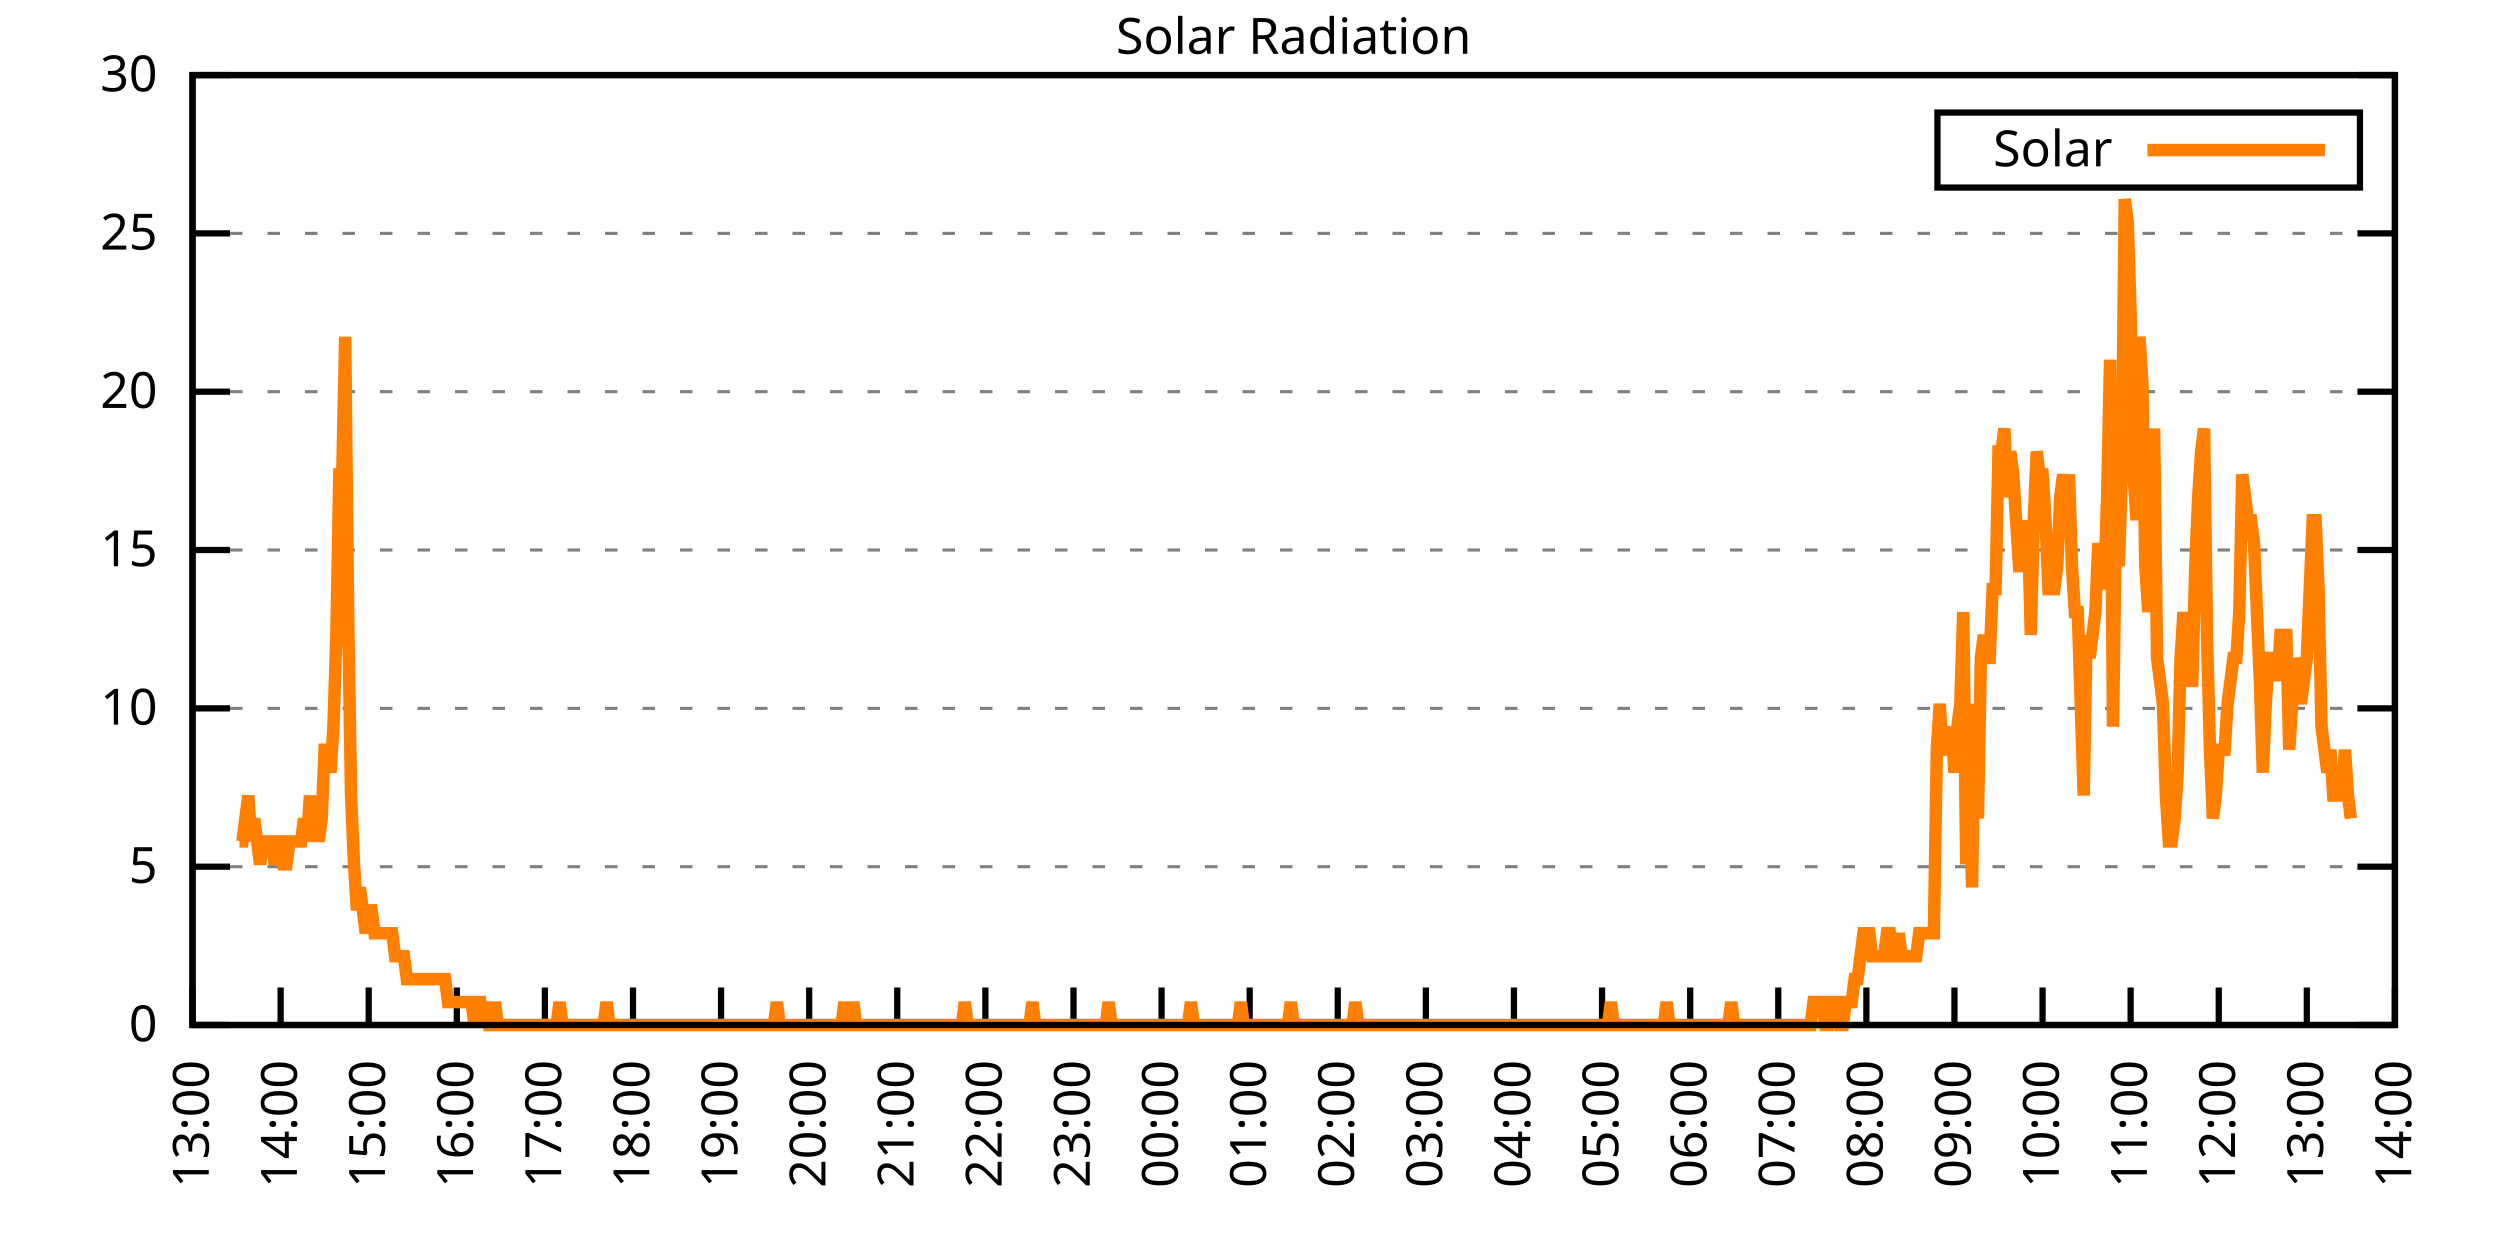
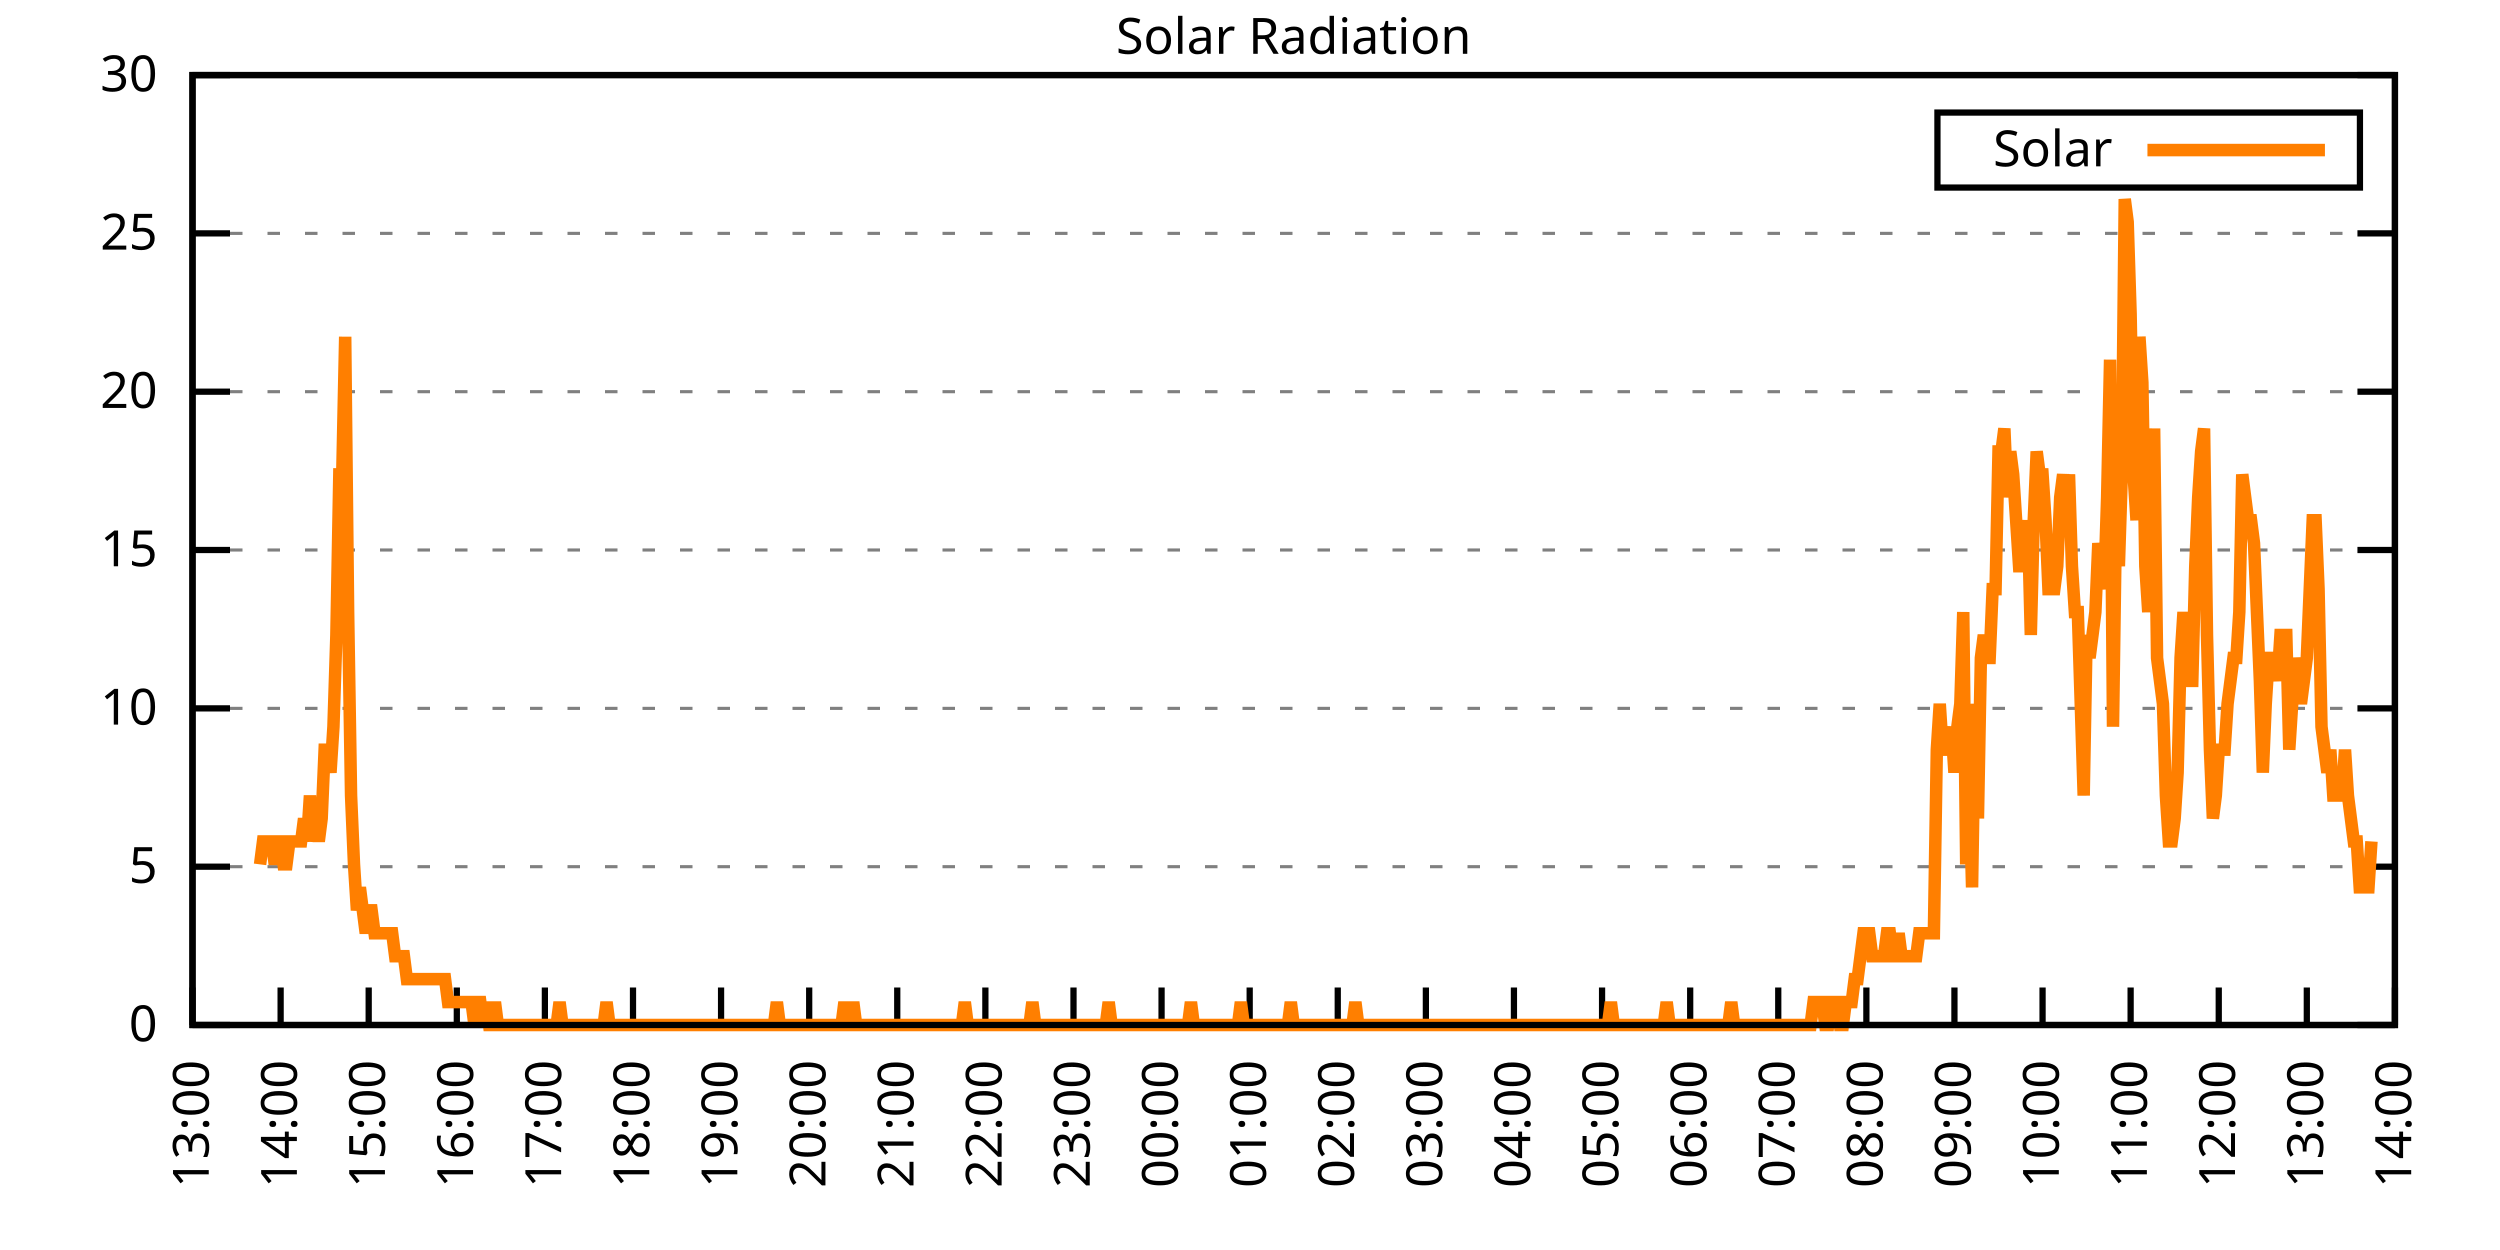
<svg xmlns="http://www.w3.org/2000/svg" xmlns:xlink="http://www.w3.org/1999/xlink" width="400" height="200" viewBox="0 0 400 200">
  <g id="gnuplot_canvas">
    <rect x="0" y="0" width="400" height="200" fill="none" />
    <defs>
      <circle id="gpDot" r="0.5" stroke-width="0.5" stroke="currentColor" />
      <path id="gpPt0" stroke-width="0.333" stroke="currentColor" d="M-1,0 h2 M0,-1 v2" />
      <path id="gpPt1" stroke-width="0.333" stroke="currentColor" d="M-1,-1 L1,1 M1,-1 L-1,1" />
      <path id="gpPt2" stroke-width="0.333" stroke="currentColor" d="M-1,0 L1,0 M0,-1 L0,1 M-1,-1 L1,1 M-1,1 L1,-1" />
      <rect id="gpPt3" stroke-width="0.333" stroke="currentColor" x="-1" y="-1" width="2" height="2" />
      <rect id="gpPt4" stroke-width="0.333" stroke="currentColor" fill="currentColor" x="-1" y="-1" width="2" height="2" />
      <circle id="gpPt5" stroke-width="0.333" stroke="currentColor" cx="0" cy="0" r="1" />
      <use xlink:href="#gpPt5" id="gpPt6" fill="currentColor" stroke="none" />
      <path id="gpPt7" stroke-width="0.333" stroke="currentColor" d="M0,-1.33 L-1.33,0.67 L1.33,0.67 z" />
      <use xlink:href="#gpPt7" id="gpPt8" fill="currentColor" stroke="none" />
      <use xlink:href="#gpPt7" id="gpPt9" stroke="currentColor" transform="rotate(180)" />
      <use xlink:href="#gpPt9" id="gpPt10" fill="currentColor" stroke="none" />
      <use xlink:href="#gpPt3" id="gpPt11" stroke="currentColor" transform="rotate(45)" />
      <use xlink:href="#gpPt11" id="gpPt12" fill="currentColor" stroke="none" />
      <path id="gpPt13" stroke-width="0.333" stroke="currentColor" d="M0,1.330 L1.265,0.411 L0.782,-1.067 L-0.782,-1.076 L-1.265,0.411 z" />
      <use xlink:href="#gpPt13" id="gpPt14" fill="currentColor" stroke="none" />
      <filter id="textbox" filterUnits="objectBoundingBox" x="0" y="0" height="1" width="1">
        <feFlood flood-color="white" flood-opacity="1" result="bgnd" />
        <feComposite in="SourceGraphic" in2="bgnd" operator="atop" />
      </filter>
      <filter id="greybox" filterUnits="objectBoundingBox" x="0" y="0" height="1" width="1">
        <feFlood flood-color="lightgrey" flood-opacity="1" result="grey" />
        <feComposite in="SourceGraphic" in2="grey" operator="atop" />
      </filter>
    </defs>
    <g fill="none" color="white" stroke="currentColor" stroke-width="1.00" stroke-linecap="butt" stroke-linejoin="miter">
</g>
    <g fill="none" color="black" stroke="currentColor" stroke-width="1.00" stroke-linecap="butt" stroke-linejoin="miter">
      <g stroke="none" shape-rendering="crispEdges">
        <polygon fill="rgb(255, 255, 255)" points="30.80,164.00 383.18,164.00 383.18,12.02 30.80,12.02 " />
      </g>
    </g>
    <g fill="none" color="black" stroke="currentColor" stroke-width="1.00" stroke-linecap="butt" stroke-linejoin="miter">
</g>
    <g fill="none" color="black" stroke="black" stroke-width="0.50" stroke-linecap="butt" stroke-linejoin="miter">
</g>
    <g fill="none" color="gray" stroke="currentColor" stroke-width="0.50" stroke-linecap="butt" stroke-linejoin="miter">
      <path stroke="gray" stroke-dasharray="2,4" class="gridline" d="M30.80,164.00 L383.19,164.00  " />
    </g>
    <g fill="none" color="gray" stroke="gray" stroke-width="1.00" stroke-linecap="butt" stroke-linejoin="miter">
</g>
    <g fill="none" color="black" stroke="currentColor" stroke-width="1.00" stroke-linecap="butt" stroke-linejoin="miter">
      <path stroke="black" d="M30.80,164.00 L36.80,164.00 M383.19,164.00 L377.19,164.00  " />
      <g transform="translate(25.20,166.60)" stroke="none" fill="black" font-family="Sans" font-size="8.00" text-anchor="end">
        <text>
          <tspan font-family="Sans"> 0</tspan>
        </text>
      </g>
    </g>
    <g fill="none" color="black" stroke="currentColor" stroke-width="1.00" stroke-linecap="butt" stroke-linejoin="miter">
</g>
    <g fill="none" color="black" stroke="black" stroke-width="0.50" stroke-linecap="butt" stroke-linejoin="miter">
</g>
    <g fill="none" color="gray" stroke="currentColor" stroke-width="0.50" stroke-linecap="butt" stroke-linejoin="miter">
      <path stroke="gray" stroke-dasharray="2,4" class="gridline" d="M30.80,138.67 L383.19,138.67  " />
    </g>
    <g fill="none" color="gray" stroke="gray" stroke-width="1.00" stroke-linecap="butt" stroke-linejoin="miter">
</g>
    <g fill="none" color="black" stroke="currentColor" stroke-width="1.00" stroke-linecap="butt" stroke-linejoin="miter">
      <path stroke="black" d="M30.80,138.67 L36.80,138.67 M383.19,138.67 L377.19,138.67  " />
      <g transform="translate(25.20,141.27)" stroke="none" fill="black" font-family="Sans" font-size="8.00" text-anchor="end">
        <text>
          <tspan font-family="Sans"> 5</tspan>
        </text>
      </g>
    </g>
    <g fill="none" color="black" stroke="currentColor" stroke-width="1.00" stroke-linecap="butt" stroke-linejoin="miter">
</g>
    <g fill="none" color="black" stroke="black" stroke-width="0.50" stroke-linecap="butt" stroke-linejoin="miter">
</g>
    <g fill="none" color="gray" stroke="currentColor" stroke-width="0.50" stroke-linecap="butt" stroke-linejoin="miter">
      <path stroke="gray" stroke-dasharray="2,4" class="gridline" d="M30.80,113.34 L383.19,113.34  " />
    </g>
    <g fill="none" color="gray" stroke="gray" stroke-width="1.00" stroke-linecap="butt" stroke-linejoin="miter">
</g>
    <g fill="none" color="black" stroke="currentColor" stroke-width="1.00" stroke-linecap="butt" stroke-linejoin="miter">
      <path stroke="black" d="M30.80,113.34 L36.80,113.34 M383.19,113.34 L377.19,113.34  " />
      <g transform="translate(25.20,115.94)" stroke="none" fill="black" font-family="Sans" font-size="8.00" text-anchor="end">
        <text>
          <tspan font-family="Sans"> 10</tspan>
        </text>
      </g>
    </g>
    <g fill="none" color="black" stroke="currentColor" stroke-width="1.00" stroke-linecap="butt" stroke-linejoin="miter">
</g>
    <g fill="none" color="black" stroke="black" stroke-width="0.50" stroke-linecap="butt" stroke-linejoin="miter">
</g>
    <g fill="none" color="gray" stroke="currentColor" stroke-width="0.50" stroke-linecap="butt" stroke-linejoin="miter">
      <path stroke="gray" stroke-dasharray="2,4" class="gridline" d="M30.80,88.00 L383.19,88.00  " />
    </g>
    <g fill="none" color="gray" stroke="gray" stroke-width="1.00" stroke-linecap="butt" stroke-linejoin="miter">
</g>
    <g fill="none" color="black" stroke="currentColor" stroke-width="1.00" stroke-linecap="butt" stroke-linejoin="miter">
      <path stroke="black" d="M30.80,88.00 L36.80,88.00 M383.19,88.00 L377.19,88.00  " />
      <g transform="translate(25.20,90.60)" stroke="none" fill="black" font-family="Sans" font-size="8.00" text-anchor="end">
        <text>
          <tspan font-family="Sans"> 15</tspan>
        </text>
      </g>
    </g>
    <g fill="none" color="black" stroke="currentColor" stroke-width="1.00" stroke-linecap="butt" stroke-linejoin="miter">
</g>
    <g fill="none" color="black" stroke="black" stroke-width="0.50" stroke-linecap="butt" stroke-linejoin="miter">
</g>
    <g fill="none" color="gray" stroke="currentColor" stroke-width="0.50" stroke-linecap="butt" stroke-linejoin="miter">
      <path stroke="gray" stroke-dasharray="2,4" class="gridline" d="M30.80,62.67 L383.19,62.67  " />
    </g>
    <g fill="none" color="gray" stroke="gray" stroke-width="1.00" stroke-linecap="butt" stroke-linejoin="miter">
</g>
    <g fill="none" color="black" stroke="currentColor" stroke-width="1.00" stroke-linecap="butt" stroke-linejoin="miter">
      <path stroke="black" d="M30.80,62.67 L36.80,62.67 M383.19,62.67 L377.19,62.67  " />
      <g transform="translate(25.20,65.27)" stroke="none" fill="black" font-family="Sans" font-size="8.00" text-anchor="end">
        <text>
          <tspan font-family="Sans"> 20</tspan>
        </text>
      </g>
    </g>
    <g fill="none" color="black" stroke="currentColor" stroke-width="1.00" stroke-linecap="butt" stroke-linejoin="miter">
</g>
    <g fill="none" color="black" stroke="black" stroke-width="0.50" stroke-linecap="butt" stroke-linejoin="miter">
</g>
    <g fill="none" color="gray" stroke="currentColor" stroke-width="0.50" stroke-linecap="butt" stroke-linejoin="miter">
      <path stroke="gray" stroke-dasharray="2,4" class="gridline" d="M30.80,37.34 L383.19,37.34  " />
    </g>
    <g fill="none" color="gray" stroke="gray" stroke-width="1.00" stroke-linecap="butt" stroke-linejoin="miter">
</g>
    <g fill="none" color="black" stroke="currentColor" stroke-width="1.00" stroke-linecap="butt" stroke-linejoin="miter">
      <path stroke="black" d="M30.80,37.34 L36.80,37.34 M383.19,37.34 L377.19,37.34  " />
      <g transform="translate(25.20,39.94)" stroke="none" fill="black" font-family="Sans" font-size="8.00" text-anchor="end">
        <text>
          <tspan font-family="Sans"> 25</tspan>
        </text>
      </g>
    </g>
    <g fill="none" color="black" stroke="currentColor" stroke-width="1.00" stroke-linecap="butt" stroke-linejoin="miter">
</g>
    <g fill="none" color="black" stroke="black" stroke-width="0.50" stroke-linecap="butt" stroke-linejoin="miter">
</g>
    <g fill="none" color="gray" stroke="currentColor" stroke-width="0.50" stroke-linecap="butt" stroke-linejoin="miter">
      <path stroke="gray" stroke-dasharray="2,4" class="gridline" d="M30.80,12.01 L383.19,12.01  " />
    </g>
    <g fill="none" color="gray" stroke="gray" stroke-width="1.00" stroke-linecap="butt" stroke-linejoin="miter">
</g>
    <g fill="none" color="black" stroke="currentColor" stroke-width="1.00" stroke-linecap="butt" stroke-linejoin="miter">
      <path stroke="black" d="M30.80,12.01 L36.80,12.01 M383.19,12.01 L377.19,12.01  " />
      <g transform="translate(25.20,14.61)" stroke="none" fill="black" font-family="Sans" font-size="8.00" text-anchor="end">
        <text>
          <tspan font-family="Sans"> 30</tspan>
        </text>
      </g>
    </g>
    <g fill="none" color="black" stroke="currentColor" stroke-width="1.00" stroke-linecap="butt" stroke-linejoin="miter">
      <path stroke="black" d="M30.80,164.00 L30.80,158.00  " />
      <g transform="translate(33.40,169.60) rotate(270.00)" stroke="none" fill="black" font-family="Sans" font-size="8.00" text-anchor="end">
        <text>
          <tspan font-family="Sans">13:00</tspan>
        </text>
      </g>
    </g>
    <g fill="none" color="black" stroke="currentColor" stroke-width="1.00" stroke-linecap="butt" stroke-linejoin="miter">
      <path stroke="black" d="M44.90,164.00 L44.90,158.00  " />
      <g transform="translate(47.50,169.60) rotate(270.00)" stroke="none" fill="black" font-family="Sans" font-size="8.00" text-anchor="end">
        <text>
          <tspan font-family="Sans">14:00</tspan>
        </text>
      </g>
    </g>
    <g fill="none" color="black" stroke="currentColor" stroke-width="1.00" stroke-linecap="butt" stroke-linejoin="miter">
      <path stroke="black" d="M58.99,164.00 L58.99,158.00  " />
      <g transform="translate(61.59,169.60) rotate(270.00)" stroke="none" fill="black" font-family="Sans" font-size="8.00" text-anchor="end">
        <text>
          <tspan font-family="Sans">15:00</tspan>
        </text>
      </g>
    </g>
    <g fill="none" color="black" stroke="currentColor" stroke-width="1.00" stroke-linecap="butt" stroke-linejoin="miter">
      <path stroke="black" d="M73.09,164.00 L73.09,158.00  " />
      <g transform="translate(75.69,169.60) rotate(270.00)" stroke="none" fill="black" font-family="Sans" font-size="8.00" text-anchor="end">
        <text>
          <tspan font-family="Sans">16:00</tspan>
        </text>
      </g>
    </g>
    <g fill="none" color="black" stroke="currentColor" stroke-width="1.00" stroke-linecap="butt" stroke-linejoin="miter">
      <path stroke="black" d="M87.18,164.00 L87.18,158.00  " />
      <g transform="translate(89.78,169.60) rotate(270.00)" stroke="none" fill="black" font-family="Sans" font-size="8.00" text-anchor="end">
        <text>
          <tspan font-family="Sans">17:00</tspan>
        </text>
      </g>
    </g>
    <g fill="none" color="black" stroke="currentColor" stroke-width="1.00" stroke-linecap="butt" stroke-linejoin="miter">
      <path stroke="black" d="M101.28,164.00 L101.28,158.00  " />
      <g transform="translate(103.88,169.60) rotate(270.00)" stroke="none" fill="black" font-family="Sans" font-size="8.00" text-anchor="end">
        <text>
          <tspan font-family="Sans">18:00</tspan>
        </text>
      </g>
    </g>
    <g fill="none" color="black" stroke="currentColor" stroke-width="1.00" stroke-linecap="butt" stroke-linejoin="miter">
      <path stroke="black" d="M115.37,164.00 L115.37,158.00  " />
      <g transform="translate(117.97,169.60) rotate(270.00)" stroke="none" fill="black" font-family="Sans" font-size="8.00" text-anchor="end">
        <text>
          <tspan font-family="Sans">19:00</tspan>
        </text>
      </g>
    </g>
    <g fill="none" color="black" stroke="currentColor" stroke-width="1.00" stroke-linecap="butt" stroke-linejoin="miter">
      <path stroke="black" d="M129.47,164.00 L129.47,158.00  " />
      <g transform="translate(132.07,169.60) rotate(270.00)" stroke="none" fill="black" font-family="Sans" font-size="8.00" text-anchor="end">
        <text>
          <tspan font-family="Sans">20:00</tspan>
        </text>
      </g>
    </g>
    <g fill="none" color="black" stroke="currentColor" stroke-width="1.00" stroke-linecap="butt" stroke-linejoin="miter">
      <path stroke="black" d="M143.56,164.00 L143.56,158.00  " />
      <g transform="translate(146.16,169.60) rotate(270.00)" stroke="none" fill="black" font-family="Sans" font-size="8.00" text-anchor="end">
        <text>
          <tspan font-family="Sans">21:00</tspan>
        </text>
      </g>
    </g>
    <g fill="none" color="black" stroke="currentColor" stroke-width="1.00" stroke-linecap="butt" stroke-linejoin="miter">
      <path stroke="black" d="M157.66,164.00 L157.66,158.00  " />
      <g transform="translate(160.26,169.60) rotate(270.00)" stroke="none" fill="black" font-family="Sans" font-size="8.00" text-anchor="end">
        <text>
          <tspan font-family="Sans">22:00</tspan>
        </text>
      </g>
    </g>
    <g fill="none" color="black" stroke="currentColor" stroke-width="1.00" stroke-linecap="butt" stroke-linejoin="miter">
      <path stroke="black" d="M171.76,164.00 L171.76,158.00  " />
      <g transform="translate(174.36,169.60) rotate(270.00)" stroke="none" fill="black" font-family="Sans" font-size="8.00" text-anchor="end">
        <text>
          <tspan font-family="Sans">23:00</tspan>
        </text>
      </g>
    </g>
    <g fill="none" color="black" stroke="currentColor" stroke-width="1.00" stroke-linecap="butt" stroke-linejoin="miter">
      <path stroke="black" d="M185.85,164.00 L185.85,158.00  " />
      <g transform="translate(188.45,169.60) rotate(270.00)" stroke="none" fill="black" font-family="Sans" font-size="8.00" text-anchor="end">
        <text>
          <tspan font-family="Sans">00:00</tspan>
        </text>
      </g>
    </g>
    <g fill="none" color="black" stroke="currentColor" stroke-width="1.00" stroke-linecap="butt" stroke-linejoin="miter">
      <path stroke="black" d="M199.95,164.00 L199.95,158.00  " />
      <g transform="translate(202.55,169.60) rotate(270.00)" stroke="none" fill="black" font-family="Sans" font-size="8.00" text-anchor="end">
        <text>
          <tspan font-family="Sans">01:00</tspan>
        </text>
      </g>
    </g>
    <g fill="none" color="black" stroke="currentColor" stroke-width="1.00" stroke-linecap="butt" stroke-linejoin="miter">
      <path stroke="black" d="M214.04,164.00 L214.04,158.00  " />
      <g transform="translate(216.64,169.60) rotate(270.00)" stroke="none" fill="black" font-family="Sans" font-size="8.00" text-anchor="end">
        <text>
          <tspan font-family="Sans">02:00</tspan>
        </text>
      </g>
    </g>
    <g fill="none" color="black" stroke="currentColor" stroke-width="1.00" stroke-linecap="butt" stroke-linejoin="miter">
      <path stroke="black" d="M228.14,164.00 L228.14,158.00  " />
      <g transform="translate(230.74,169.60) rotate(270.00)" stroke="none" fill="black" font-family="Sans" font-size="8.00" text-anchor="end">
        <text>
          <tspan font-family="Sans">03:00</tspan>
        </text>
      </g>
    </g>
    <g fill="none" color="black" stroke="currentColor" stroke-width="1.00" stroke-linecap="butt" stroke-linejoin="miter">
      <path stroke="black" d="M242.23,164.00 L242.23,158.00  " />
      <g transform="translate(244.83,169.60) rotate(270.00)" stroke="none" fill="black" font-family="Sans" font-size="8.00" text-anchor="end">
        <text>
          <tspan font-family="Sans">04:00</tspan>
        </text>
      </g>
    </g>
    <g fill="none" color="black" stroke="currentColor" stroke-width="1.00" stroke-linecap="butt" stroke-linejoin="miter">
      <path stroke="black" d="M256.33,164.00 L256.33,158.00  " />
      <g transform="translate(258.93,169.60) rotate(270.00)" stroke="none" fill="black" font-family="Sans" font-size="8.00" text-anchor="end">
        <text>
          <tspan font-family="Sans">05:00</tspan>
        </text>
      </g>
    </g>
    <g fill="none" color="black" stroke="currentColor" stroke-width="1.00" stroke-linecap="butt" stroke-linejoin="miter">
      <path stroke="black" d="M270.43,164.00 L270.43,158.00  " />
      <g transform="translate(273.03,169.60) rotate(270.00)" stroke="none" fill="black" font-family="Sans" font-size="8.00" text-anchor="end">
        <text>
          <tspan font-family="Sans">06:00</tspan>
        </text>
      </g>
    </g>
    <g fill="none" color="black" stroke="currentColor" stroke-width="1.00" stroke-linecap="butt" stroke-linejoin="miter">
      <path stroke="black" d="M284.52,164.00 L284.52,158.00  " />
      <g transform="translate(287.12,169.60) rotate(270.00)" stroke="none" fill="black" font-family="Sans" font-size="8.00" text-anchor="end">
        <text>
          <tspan font-family="Sans">07:00</tspan>
        </text>
      </g>
    </g>
    <g fill="none" color="black" stroke="currentColor" stroke-width="1.00" stroke-linecap="butt" stroke-linejoin="miter">
      <path stroke="black" d="M298.62,164.00 L298.62,158.00  " />
      <g transform="translate(301.22,169.60) rotate(270.00)" stroke="none" fill="black" font-family="Sans" font-size="8.00" text-anchor="end">
        <text>
          <tspan font-family="Sans">08:00</tspan>
        </text>
      </g>
    </g>
    <g fill="none" color="black" stroke="currentColor" stroke-width="1.00" stroke-linecap="butt" stroke-linejoin="miter">
      <path stroke="black" d="M312.71,164.00 L312.71,158.00  " />
      <g transform="translate(315.31,169.60) rotate(270.00)" stroke="none" fill="black" font-family="Sans" font-size="8.00" text-anchor="end">
        <text>
          <tspan font-family="Sans">09:00</tspan>
        </text>
      </g>
    </g>
    <g fill="none" color="black" stroke="currentColor" stroke-width="1.00" stroke-linecap="butt" stroke-linejoin="miter">
      <path stroke="black" d="M326.81,164.00 L326.81,158.00  " />
      <g transform="translate(329.41,169.60) rotate(270.00)" stroke="none" fill="black" font-family="Sans" font-size="8.00" text-anchor="end">
        <text>
          <tspan font-family="Sans">10:00</tspan>
        </text>
      </g>
    </g>
    <g fill="none" color="black" stroke="currentColor" stroke-width="1.00" stroke-linecap="butt" stroke-linejoin="miter">
      <path stroke="black" d="M340.90,164.00 L340.90,158.00  " />
      <g transform="translate(343.50,169.60) rotate(270.00)" stroke="none" fill="black" font-family="Sans" font-size="8.00" text-anchor="end">
        <text>
          <tspan font-family="Sans">11:00</tspan>
        </text>
      </g>
    </g>
    <g fill="none" color="black" stroke="currentColor" stroke-width="1.00" stroke-linecap="butt" stroke-linejoin="miter">
      <path stroke="black" d="M355.00,164.00 L355.00,158.00  " />
      <g transform="translate(357.60,169.60) rotate(270.00)" stroke="none" fill="black" font-family="Sans" font-size="8.00" text-anchor="end">
        <text>
          <tspan font-family="Sans">12:00</tspan>
        </text>
      </g>
    </g>
    <g fill="none" color="black" stroke="currentColor" stroke-width="1.00" stroke-linecap="butt" stroke-linejoin="miter">
      <path stroke="black" d="M369.09,164.00 L369.09,158.00  " />
      <g transform="translate(371.69,169.60) rotate(270.00)" stroke="none" fill="black" font-family="Sans" font-size="8.00" text-anchor="end">
        <text>
          <tspan font-family="Sans">13:00</tspan>
        </text>
      </g>
    </g>
    <g fill="none" color="black" stroke="currentColor" stroke-width="1.00" stroke-linecap="butt" stroke-linejoin="miter">
      <path stroke="black" d="M383.19,164.00 L383.19,158.00  " />
      <g transform="translate(385.79,169.60) rotate(270.00)" stroke="none" fill="black" font-family="Sans" font-size="8.00" text-anchor="end">
        <text>
          <tspan font-family="Sans">14:00</tspan>
        </text>
      </g>
    </g>
    <g fill="none" color="black" stroke="currentColor" stroke-width="1.00" stroke-linecap="butt" stroke-linejoin="miter">
</g>
    <g fill="none" color="black" stroke="currentColor" stroke-width="1.00" stroke-linecap="butt" stroke-linejoin="miter">
      <path stroke="black" d="M30.80,12.01 L30.80,164.00 L383.19,164.00 L383.19,12.01 L30.80,12.01 Z  " />
    </g>
    <g fill="none" color="black" stroke="currentColor" stroke-width="1.00" stroke-linecap="butt" stroke-linejoin="miter">
</g>
    <g fill="none" color="black" stroke="currentColor" stroke-width="1.00" stroke-linecap="butt" stroke-linejoin="miter">
      <path stroke="black" d="M309.99,30.01 L309.99,18.01 L377.59,18.01 L377.59,30.01 L309.99,30.01 Z  " />
    </g>
    <g id="Solar_Radiation_plot_1">
      <g fill="none" color="white" stroke="black" stroke-width="2.00" stroke-linecap="butt" stroke-linejoin="miter">
</g>
      <g fill="none" color="black" stroke="currentColor" stroke-width="2.00" stroke-linecap="butt" stroke-linejoin="miter">
        <g transform="translate(337.99,26.61)" stroke="none" fill="black" font-family="Sans" font-size="8.00" text-anchor="end">
          <text>
            <tspan font-family="Sans">Solar</tspan>
          </text>
        </g>
      </g>
      <g fill="none" color="black" stroke="currentColor" stroke-width="2.00" stroke-linecap="butt" stroke-linejoin="miter">
-         <path stroke="rgb(255, 127,   0)" d="M343.59,24.01 L371.99,24.01 M38.32,134.63 L38.79,134.63 L39.26,130.96 L39.73,127.29 L40.20,134.63 L40.67,130.96   L41.14,134.63 L41.61,138.30 L42.08,134.63 L42.55,134.63 L43.02,134.63 L43.49,134.63 L43.96,138.30 L44.43,134.63   L44.90,134.63 L45.37,138.30 L45.84,138.30 L46.31,134.63 L46.78,134.63 L47.24,134.63 L47.71,134.63 L48.18,134.63   L48.65,130.96 L49.12,134.63 L49.59,127.29 L50.06,134.63 L50.53,130.96 L51.00,134.63 L51.47,130.96 L51.94,119.95   L52.41,119.95 L52.88,123.62 L53.35,116.28 L53.82,101.60 L54.29,75.90 L54.76,75.90 L55.23,53.88 L55.70,97.93   L56.17,127.29 L56.64,138.30 L57.11,145.65 L57.58,141.98 L58.05,145.65 L58.52,149.32 L58.99,145.65 L59.46,145.65   L59.93,149.32 L60.40,149.32 L60.87,149.32 L61.34,149.32 L61.81,149.32 L62.28,149.32 L62.75,149.32 L63.22,152.99   L63.69,152.99 L64.16,152.99 L64.63,152.99 L65.10,156.66 L65.57,156.66 L66.04,156.66 L66.51,156.66 L66.98,156.66   L67.45,156.66 L67.92,156.66 L68.39,156.66 L68.86,156.66 L69.33,156.66 L69.80,156.66 L70.27,156.66 L70.74,156.66   L71.21,156.66 L71.68,160.33 L72.15,160.33 L72.62,160.33 L73.09,160.33 L73.56,160.33 L74.03,160.33 L74.50,160.33   L74.97,160.33 L75.44,160.33 L75.91,164.00 L76.38,160.33 L76.85,160.33 L77.32,164.00 L77.79,160.33 L78.26,164.00   L78.73,164.00 L79.19,160.33 L79.66,164.00 L80.13,164.00 L80.60,164.00 L81.07,164.00 L81.54,164.00 L82.01,164.00   L82.48,164.00 L82.95,164.00 L83.42,164.00 L83.89,164.00 L84.36,164.00 L84.83,164.00 L85.30,164.00 L85.77,164.00   L86.24,164.00 L86.71,164.00 L87.18,164.00 L87.65,164.00 L88.12,164.00 L88.59,164.00 L89.06,164.00 L89.53,160.33   L90.00,164.00 L90.47,164.00 L90.94,164.00 L91.41,164.00 L91.88,164.00 L92.35,164.00 L92.82,164.00 L93.29,164.00   L93.76,164.00 L94.23,164.00 L94.70,164.00 L95.17,164.00 L95.64,164.00 L96.11,164.00 L96.58,164.00 L97.05,160.33   L97.52,164.00 L97.99,164.00 L98.46,164.00 L98.93,164.00 L99.40,164.00 L99.87,164.00 L100.34,164.00 L100.81,164.00   L101.28,164.00 L101.75,164.00 L102.22,164.00 L102.69,164.00 L103.16,164.00 L103.63,164.00 L104.10,164.00 L104.57,164.00   L105.04,164.00 L105.51,164.00 L105.98,164.00 L106.45,164.00 L106.92,164.00 L107.39,164.00 L107.86,164.00 L108.33,164.00   L108.80,164.00 L109.27,164.00 L109.74,164.00 L110.21,164.00 L110.68,164.00 L111.14,164.00 L111.61,164.00 L112.08,164.00   L112.55,164.00 L113.02,164.00 L113.49,164.00 L113.96,164.00 L114.43,164.00 L114.90,164.00 L115.37,164.00 L115.84,164.00   L116.31,164.00 L116.78,164.00 L117.25,164.00 L117.72,164.00 L118.19,164.00 L118.66,164.00 L119.13,164.00 L119.60,164.00   L120.07,164.00 L120.54,164.00 L121.01,164.00 L121.48,164.00 L121.95,164.00 L122.42,164.00 L122.89,164.00 L123.36,164.00   L123.83,164.00 L124.30,160.33 L124.77,164.00 L125.24,164.00 L125.71,164.00 L126.18,164.00 L126.65,164.00 L127.12,164.00   L127.59,164.00 L128.06,164.00 L128.53,164.00 L129.00,164.00 L129.47,164.00 L129.94,164.00 L130.41,164.00 L130.88,164.00   L131.35,164.00 L131.82,164.00 L132.29,164.00 L132.76,164.00 L133.23,164.00 L133.70,164.00 L134.17,164.00 L134.64,164.00   L135.11,160.33 L135.58,164.00 L136.05,164.00 L136.52,160.33 L136.99,164.00 L137.46,164.00 L137.93,164.00 L138.40,164.00   L138.87,164.00 L139.34,164.00 L139.81,164.00 L140.28,164.00 L140.75,164.00 L141.22,164.00 L141.69,164.00 L142.16,164.00   L142.63,164.00 L143.09,164.00 L143.56,164.00 L144.03,164.00 L144.50,164.00 L144.97,164.00 L145.44,164.00 L145.91,164.00   L146.38,164.00 L146.85,164.00 L147.32,164.00 L147.79,164.00 L148.26,164.00 L148.73,164.00 L149.20,164.00 L149.67,164.00   L150.14,164.00 L150.61,164.00 L151.08,164.00 L151.55,164.00 L152.02,164.00 L152.49,164.00 L152.96,164.00 L153.43,164.00   L153.90,164.00 L154.37,160.33 L154.84,164.00 L155.31,164.00 L155.78,164.00 L156.25,164.00 L156.72,164.00 L157.19,164.00   L157.66,164.00 L158.13,164.00 L158.60,164.00 L159.07,164.00 L159.54,164.00 L160.01,164.00 L160.48,164.00 L160.95,164.00   L161.42,164.00 L161.89,164.00 L162.36,164.00 L162.83,164.00 L163.30,164.00 L163.77,164.00 L164.24,164.00 L164.71,164.00   L165.18,160.33 L165.65,164.00 L166.12,164.00 L166.59,164.00 L167.06,164.00 L167.53,164.00 L168.00,164.00 L168.47,164.00   L168.94,164.00 L169.41,164.00 L169.88,164.00 L170.35,164.00 L170.82,164.00 L171.29,164.00 L171.76,164.00 L172.23,164.00   L172.70,164.00 L173.17,164.00 L173.64,164.00 L174.11,164.00 L174.58,164.00 L175.04,164.00 L175.51,164.00 L175.98,164.00   L176.45,164.00 L176.92,164.00 L177.39,160.33 L177.86,164.00 L178.33,164.00 L178.80,164.00 L179.27,164.00 L179.74,164.00   L180.21,164.00 L180.68,164.00 L181.15,164.00 L181.62,164.00 L182.09,164.00 L182.56,164.00 L183.03,164.00 L183.50,164.00   L183.97,164.00 L184.44,164.00 L184.91,164.00 L185.38,164.00 L185.85,164.00 L186.32,164.00 L186.79,164.00 L187.26,164.00   L187.73,164.00 L188.20,164.00 L188.67,164.00 L189.14,164.00 L189.61,164.00 L190.08,164.00 L190.55,160.33 L191.02,164.00   L191.49,164.00 L191.96,164.00 L192.43,164.00 L192.90,164.00 L193.37,164.00 L193.84,164.00 L194.31,164.00 L194.78,164.00   L195.25,164.00 L195.72,164.00 L196.19,164.00 L196.66,164.00 L197.13,164.00 L197.60,164.00 L198.07,164.00 L198.54,160.33   L199.01,164.00 L199.48,164.00 L199.95,164.00 L200.42,164.00 L200.89,164.00 L201.36,164.00 L201.83,164.00 L202.30,164.00   L202.77,164.00 L203.24,164.00 L203.71,164.00 L204.18,164.00 L204.65,164.00 L205.12,164.00 L205.59,164.00 L206.06,164.00   L206.53,160.33 L207.00,164.00 L207.46,164.00 L207.93,164.00 L208.40,164.00 L208.87,164.00 L209.34,164.00 L209.81,164.00   L210.28,164.00 L210.75,164.00 L211.22,164.00 L211.69,164.00 L212.16,164.00 L212.63,164.00 L213.10,164.00 L213.57,164.00   L214.04,164.00 L214.51,164.00 L214.98,164.00 L215.45,164.00 L215.92,164.00 L216.39,164.00 L216.86,160.33 L217.33,164.00   L217.80,164.00 L218.27,164.00 L218.74,164.00 L219.21,164.00 L219.68,164.00 L220.15,164.00 L220.62,164.00 L221.09,164.00   L221.56,164.00 L222.03,164.00 L222.50,164.00 L222.97,164.00 L223.44,164.00 L223.91,164.00 L224.38,164.00 L224.85,164.00   L225.32,164.00 L225.79,164.00 L226.26,164.00 L226.73,164.00 L227.20,164.00 L227.67,164.00 L228.14,164.00 L228.61,164.00   L229.08,164.00 L229.55,164.00 L230.02,164.00 L230.49,164.00 L230.96,164.00 L231.43,164.00 L231.90,164.00 L232.37,164.00   L232.84,164.00 L233.31,164.00 L233.78,164.00 L234.25,164.00 L234.72,164.00 L235.19,164.00 L235.66,164.00 L236.13,164.00   L236.60,164.00 L237.07,164.00 L237.54,164.00 L238.01,164.00 L238.48,164.00 L238.95,164.00 L239.41,164.00 L239.88,164.00   L240.35,164.00 L240.82,164.00 L241.29,164.00 L241.76,164.00 L242.23,164.00 L242.70,164.00 L243.17,164.00 L243.64,164.00   L244.11,164.00 L244.58,164.00 L245.05,164.00 L245.52,164.00 L245.99,164.00 L246.46,164.00 L246.93,164.00 L247.40,164.00   L247.87,164.00 L248.34,164.00 L248.81,164.00 L249.28,164.00 L249.75,164.00 L250.22,164.00 L250.69,164.00 L251.16,164.00   L251.63,164.00 L252.10,164.00 L252.57,164.00 L253.04,164.00 L253.51,164.00 L253.98,164.00 L254.45,164.00 L254.92,164.00   L255.39,164.00 L255.86,164.00 L256.33,164.00 L256.80,164.00 L257.27,164.00 L257.74,160.33 L258.21,164.00 L258.68,164.00   L259.15,164.00 L259.62,164.00 L260.09,164.00 L260.56,164.00 L261.03,164.00 L261.50,164.00 L261.97,164.00 L262.44,164.00   L262.91,164.00 L263.38,164.00 L263.85,164.00 L264.32,164.00 L264.79,164.00 L265.26,164.00 L265.73,164.00 L266.20,164.00   L266.67,160.33 L267.14,164.00 L267.61,164.00 L268.08,164.00 L268.55,164.00 L269.02,164.00 L269.49,164.00 L269.96,164.00   L270.43,164.00 L270.90,164.00 L271.36,164.00 L271.83,164.00 L272.30,164.00 L272.77,164.00 L273.24,164.00 L273.71,164.00   L274.18,164.00 L274.65,164.00 L275.12,164.00 L275.59,164.00 L276.06,164.00 L276.53,164.00 L277.00,160.33 L277.47,164.00   L277.94,164.00 L278.41,164.00 L278.88,164.00 L279.35,164.00 L279.82,164.00 L280.29,164.00 L280.76,164.00 L281.23,164.00   L281.70,164.00 L282.17,164.00 L282.64,164.00 L283.11,164.00 L283.58,164.00 L284.05,164.00 L284.52,164.00 L284.99,164.00   L285.46,164.00 L285.93,164.00 L286.40,164.00 L286.87,164.00 L287.34,164.00 L287.81,164.00 L288.28,164.00 L288.75,164.00   L289.22,164.00 L289.69,164.00 L290.16,160.33 L290.63,160.33 L291.10,160.33 L291.57,160.33 L292.04,164.00 L292.51,164.00   L292.98,160.33 L293.45,160.33 L293.92,160.33 L294.39,164.00 L294.86,164.00 L295.33,160.33 L295.80,160.33 L296.27,160.33   L296.74,156.66 L297.21,156.66 L297.68,152.99 L298.15,149.32 L298.62,149.32 L299.09,149.32 L299.56,152.99 L300.03,152.99   L300.50,152.99 L300.97,152.99 L301.44,152.99 L301.91,149.32 L302.38,149.32 L302.85,152.99 L303.31,152.99 L303.78,149.32   L304.25,152.99 L304.72,152.99 L305.19,152.99 L305.66,152.99 L306.13,152.99 L306.60,152.99 L307.07,149.32 L307.54,149.32   L308.01,149.32 L308.48,149.32 L308.95,149.32 L309.42,149.32 L309.89,119.95 L310.36,112.61 L310.83,119.95 L311.30,119.95   L311.77,119.95 L312.24,116.28 L312.71,123.62 L313.18,116.28 L313.65,112.61 L314.12,97.93 L314.59,138.30 L315.06,123.62   L315.53,141.98 L316.00,112.61 L316.47,130.96 L316.94,105.27 L317.41,101.60 L317.88,105.27 L318.35,105.27 L318.82,94.26   L319.29,94.26 L319.76,72.23 L320.23,72.23 L320.70,68.56 L321.17,79.57 L321.64,72.23 L322.11,75.90 L322.58,83.24   L323.05,90.59 L323.52,90.59 L323.99,90.59 L324.46,83.24 L324.93,101.60 L325.40,83.24 L325.87,72.23 L326.34,75.90   L326.81,75.90 L327.28,83.24 L327.75,94.26 L328.22,94.26 L328.69,94.26 L329.16,90.59 L329.63,79.57 L330.10,75.90   L330.57,83.24 L331.04,75.90 L331.51,90.59 L331.98,97.93 L332.45,97.93 L332.92,112.61 L333.39,127.29 L333.86,101.60   L334.33,105.27 L334.80,101.60 L335.26,97.93 L335.73,86.91 L336.20,90.59 L336.67,94.26 L337.14,79.57 L337.61,57.55   L338.08,116.28 L338.55,83.24 L339.02,90.59 L339.49,75.90 L339.96,31.85 L340.43,35.52 L340.90,50.21 L341.37,75.90   L341.84,83.24 L342.31,53.88 L342.78,61.22 L343.25,90.59 L343.72,97.93 L344.19,86.91 L344.66,68.56 L345.13,105.27   L345.60,108.94 L346.07,112.61 L346.54,127.29 L347.01,134.63 L347.48,134.63 L347.95,130.96 L348.42,123.62 L348.89,105.27   L349.36,97.93 L349.83,105.27 L350.30,108.94 L350.77,108.94 L351.24,90.59 L351.71,79.57 L352.18,72.23 L352.65,68.56   L353.12,101.60 L353.59,119.95 L354.06,130.96 L354.53,127.29 L355.00,119.95 L355.47,119.95 L355.94,119.95 L356.41,112.61   L356.88,108.94 L357.35,105.27 L357.82,105.27 L358.29,97.93 L358.76,75.90 L359.23,79.57 L359.70,83.24 L360.17,83.24   L360.64,86.91 L361.11,97.93 L361.58,108.94 L362.05,123.62 L362.52,112.61 L362.99,105.27 L363.46,105.27 L363.93,105.27   L364.40,108.94 L364.87,101.60 L365.34,101.60 L365.81,101.60 L366.28,119.95 L366.75,112.61 L367.21,105.27 L367.68,108.94   L368.15,112.61 L368.62,108.94 L369.09,105.27 L369.56,94.26 L370.03,83.24 L370.50,83.24 L370.97,94.26 L371.44,116.28   L371.91,119.95 L372.38,123.62 L372.85,119.95 L373.32,127.29 L373.79,127.29 L374.26,127.29 L374.73,127.29 L375.20,119.95   L375.67,127.29 L376.14,130.96  " />
+         <path stroke="rgb(255, 127,   0)" d="M343.59,24.01 L371.99,24.01 M41.61,138.30 L42.08,134.63 L42.55,134.63 L43.02,134.63 L43.49,134.63 L43.96,138.30   L44.43,134.63 L44.90,134.63 L45.37,138.30 L45.84,138.30 L46.31,134.63 L46.78,134.63 L47.24,134.63 L47.71,134.63   L48.18,134.63 L48.65,130.96 L49.12,134.63 L49.59,127.29 L50.06,134.63 L50.53,130.96 L51.00,134.63 L51.47,130.96   L51.94,119.95 L52.41,119.95 L52.88,123.62 L53.35,116.28 L53.82,101.60 L54.29,75.90 L54.76,75.90 L55.23,53.88   L55.70,97.93 L56.17,127.29 L56.64,138.30 L57.11,145.65 L57.58,141.98 L58.05,145.65 L58.52,149.32 L58.99,145.65   L59.46,145.65 L59.93,149.32 L60.40,149.32 L60.87,149.32 L61.34,149.32 L61.81,149.32 L62.28,149.32 L62.75,149.32   L63.22,152.99 L63.69,152.99 L64.16,152.99 L64.63,152.99 L65.10,156.66 L65.57,156.66 L66.04,156.66 L66.51,156.66   L66.98,156.66 L67.45,156.66 L67.92,156.66 L68.39,156.66 L68.86,156.66 L69.33,156.66 L69.80,156.66 L70.27,156.66   L70.74,156.66 L71.21,156.66 L71.68,160.33 L72.15,160.33 L72.62,160.33 L73.09,160.33 L73.56,160.33 L74.03,160.33   L74.50,160.33 L74.97,160.33 L75.44,160.33 L75.91,164.00 L76.38,160.33 L76.85,160.33 L77.32,164.00 L77.79,160.33   L78.26,164.00 L78.73,164.00 L79.19,160.33 L79.66,164.00 L80.13,164.00 L80.60,164.00 L81.07,164.00 L81.54,164.00   L82.01,164.00 L82.48,164.00 L82.95,164.00 L83.42,164.00 L83.89,164.00 L84.36,164.00 L84.83,164.00 L85.30,164.00   L85.77,164.00 L86.24,164.00 L86.71,164.00 L87.18,164.00 L87.65,164.00 L88.12,164.00 L88.59,164.00 L89.06,164.00   L89.53,160.33 L90.00,164.00 L90.47,164.00 L90.94,164.00 L91.41,164.00 L91.88,164.00 L92.35,164.00 L92.82,164.00   L93.29,164.00 L93.76,164.00 L94.23,164.00 L94.70,164.00 L95.17,164.00 L95.64,164.00 L96.11,164.00 L96.58,164.00   L97.05,160.33 L97.52,164.00 L97.99,164.00 L98.46,164.00 L98.93,164.00 L99.40,164.00 L99.87,164.00 L100.34,164.00   L100.81,164.00 L101.28,164.00 L101.75,164.00 L102.22,164.00 L102.69,164.00 L103.16,164.00 L103.63,164.00 L104.10,164.00   L104.57,164.00 L105.04,164.00 L105.51,164.00 L105.98,164.00 L106.45,164.00 L106.92,164.00 L107.39,164.00 L107.86,164.00   L108.33,164.00 L108.80,164.00 L109.27,164.00 L109.74,164.00 L110.21,164.00 L110.68,164.00 L111.14,164.00 L111.61,164.00   L112.08,164.00 L112.55,164.00 L113.02,164.00 L113.49,164.00 L113.96,164.00 L114.43,164.00 L114.90,164.00 L115.37,164.00   L115.84,164.00 L116.31,164.00 L116.78,164.00 L117.25,164.00 L117.72,164.00 L118.19,164.00 L118.66,164.00 L119.13,164.00   L119.60,164.00 L120.07,164.00 L120.54,164.00 L121.01,164.00 L121.48,164.00 L121.95,164.00 L122.42,164.00 L122.89,164.00   L123.36,164.00 L123.83,164.00 L124.30,160.33 L124.77,164.00 L125.24,164.00 L125.71,164.00 L126.18,164.00 L126.65,164.00   L127.12,164.00 L127.59,164.00 L128.06,164.00 L128.53,164.00 L129.00,164.00 L129.47,164.00 L129.94,164.00 L130.41,164.00   L130.88,164.00 L131.35,164.00 L131.82,164.00 L132.29,164.00 L132.76,164.00 L133.23,164.00 L133.70,164.00 L134.17,164.00   L134.64,164.00 L135.11,160.33 L135.58,164.00 L136.05,164.00 L136.52,160.33 L136.99,164.00 L137.46,164.00 L137.93,164.00   L138.40,164.00 L138.87,164.00 L139.34,164.00 L139.81,164.00 L140.28,164.00 L140.75,164.00 L141.22,164.00 L141.69,164.00   L142.16,164.00 L142.63,164.00 L143.09,164.00 L143.56,164.00 L144.03,164.00 L144.50,164.00 L144.97,164.00 L145.44,164.00   L145.91,164.00 L146.38,164.00 L146.85,164.00 L147.32,164.00 L147.79,164.00 L148.26,164.00 L148.73,164.00 L149.20,164.00   L149.67,164.00 L150.14,164.00 L150.61,164.00 L151.08,164.00 L151.55,164.00 L152.02,164.00 L152.49,164.00 L152.96,164.00   L153.43,164.00 L153.90,164.00 L154.37,160.33 L154.84,164.00 L155.31,164.00 L155.78,164.00 L156.25,164.00 L156.72,164.00   L157.19,164.00 L157.66,164.00 L158.13,164.00 L158.60,164.00 L159.07,164.00 L159.54,164.00 L160.01,164.00 L160.48,164.00   L160.95,164.00 L161.42,164.00 L161.89,164.00 L162.36,164.00 L162.83,164.00 L163.30,164.00 L163.77,164.00 L164.24,164.00   L164.71,164.00 L165.18,160.33 L165.65,164.00 L166.12,164.00 L166.59,164.00 L167.06,164.00 L167.53,164.00 L168.00,164.00   L168.47,164.00 L168.94,164.00 L169.41,164.00 L169.88,164.00 L170.35,164.00 L170.82,164.00 L171.29,164.00 L171.76,164.00   L172.23,164.00 L172.70,164.00 L173.17,164.00 L173.64,164.00 L174.11,164.00 L174.58,164.00 L175.04,164.00 L175.51,164.00   L175.98,164.00 L176.45,164.00 L176.92,164.00 L177.39,160.33 L177.86,164.00 L178.33,164.00 L178.80,164.00 L179.27,164.00   L179.74,164.00 L180.21,164.00 L180.68,164.00 L181.15,164.00 L181.62,164.00 L182.09,164.00 L182.56,164.00 L183.03,164.00   L183.50,164.00 L183.97,164.00 L184.44,164.00 L184.91,164.00 L185.38,164.00 L185.85,164.00 L186.32,164.00 L186.79,164.00   L187.26,164.00 L187.73,164.00 L188.20,164.00 L188.67,164.00 L189.14,164.00 L189.61,164.00 L190.08,164.00 L190.55,160.33   L191.02,164.00 L191.49,164.00 L191.96,164.00 L192.43,164.00 L192.90,164.00 L193.37,164.00 L193.84,164.00 L194.31,164.00   L194.78,164.00 L195.25,164.00 L195.72,164.00 L196.19,164.00 L196.66,164.00 L197.13,164.00 L197.60,164.00 L198.07,164.00   L198.54,160.33 L199.01,164.00 L199.48,164.00 L199.95,164.00 L200.42,164.00 L200.89,164.00 L201.36,164.00 L201.83,164.00   L202.30,164.00 L202.77,164.00 L203.24,164.00 L203.71,164.00 L204.18,164.00 L204.65,164.00 L205.12,164.00 L205.59,164.00   L206.06,164.00 L206.53,160.33 L207.00,164.00 L207.46,164.00 L207.93,164.00 L208.40,164.00 L208.87,164.00 L209.34,164.00   L209.81,164.00 L210.28,164.00 L210.75,164.00 L211.22,164.00 L211.69,164.00 L212.16,164.00 L212.63,164.00 L213.10,164.00   L213.57,164.00 L214.04,164.00 L214.51,164.00 L214.98,164.00 L215.45,164.00 L215.92,164.00 L216.39,164.00 L216.86,160.33   L217.33,164.00 L217.80,164.00 L218.27,164.00 L218.74,164.00 L219.21,164.00 L219.68,164.00 L220.15,164.00 L220.62,164.00   L221.09,164.00 L221.56,164.00 L222.03,164.00 L222.50,164.00 L222.97,164.00 L223.44,164.00 L223.91,164.00 L224.38,164.00   L224.85,164.00 L225.32,164.00 L225.79,164.00 L226.26,164.00 L226.73,164.00 L227.20,164.00 L227.67,164.00 L228.14,164.00   L228.61,164.00 L229.08,164.00 L229.55,164.00 L230.02,164.00 L230.49,164.00 L230.96,164.00 L231.43,164.00 L231.90,164.00   L232.37,164.00 L232.84,164.00 L233.31,164.00 L233.78,164.00 L234.25,164.00 L234.72,164.00 L235.19,164.00 L235.66,164.00   L236.13,164.00 L236.60,164.00 L237.07,164.00 L237.54,164.00 L238.01,164.00 L238.48,164.00 L238.95,164.00 L239.41,164.00   L239.88,164.00 L240.35,164.00 L240.82,164.00 L241.29,164.00 L241.76,164.00 L242.23,164.00 L242.70,164.00 L243.17,164.00   L243.64,164.00 L244.11,164.00 L244.58,164.00 L245.05,164.00 L245.52,164.00 L245.99,164.00 L246.46,164.00 L246.93,164.00   L247.40,164.00 L247.87,164.00 L248.34,164.00 L248.81,164.00 L249.28,164.00 L249.75,164.00 L250.22,164.00 L250.69,164.00   L251.16,164.00 L251.63,164.00 L252.10,164.00 L252.57,164.00 L253.04,164.00 L253.51,164.00 L253.98,164.00 L254.45,164.00   L254.92,164.00 L255.39,164.00 L255.86,164.00 L256.33,164.00 L256.80,164.00 L257.27,164.00 L257.74,160.33 L258.21,164.00   L258.68,164.00 L259.15,164.00 L259.62,164.00 L260.09,164.00 L260.56,164.00 L261.03,164.00 L261.50,164.00 L261.97,164.00   L262.44,164.00 L262.91,164.00 L263.38,164.00 L263.85,164.00 L264.32,164.00 L264.79,164.00 L265.26,164.00 L265.73,164.00   L266.20,164.00 L266.67,160.33 L267.14,164.00 L267.61,164.00 L268.08,164.00 L268.55,164.00 L269.02,164.00 L269.49,164.00   L269.96,164.00 L270.43,164.00 L270.90,164.00 L271.36,164.00 L271.83,164.00 L272.30,164.00 L272.77,164.00 L273.24,164.00   L273.71,164.00 L274.18,164.00 L274.65,164.00 L275.12,164.00 L275.59,164.00 L276.06,164.00 L276.53,164.00 L277.00,160.33   L277.47,164.00 L277.94,164.00 L278.41,164.00 L278.88,164.00 L279.35,164.00 L279.82,164.00 L280.29,164.00 L280.76,164.00   L281.23,164.00 L281.70,164.00 L282.17,164.00 L282.64,164.00 L283.11,164.00 L283.58,164.00 L284.05,164.00 L284.52,164.00   L284.99,164.00 L285.46,164.00 L285.93,164.00 L286.40,164.00 L286.87,164.00 L287.34,164.00 L287.81,164.00 L288.28,164.00   L288.75,164.00 L289.22,164.00 L289.69,164.00 L290.16,160.33 L290.63,160.33 L291.10,160.33 L291.57,160.33 L292.04,164.00   L292.51,164.00 L292.98,160.33 L293.45,160.33 L293.92,160.33 L294.39,164.00 L294.86,164.00 L295.33,160.33 L295.80,160.33   L296.27,160.33 L296.74,156.66 L297.21,156.66 L297.68,152.99 L298.15,149.32 L298.62,149.32 L299.09,149.32 L299.56,152.99   L300.03,152.99 L300.50,152.99 L300.97,152.99 L301.44,152.99 L301.91,149.32 L302.38,149.32 L302.85,152.99 L303.31,152.99   L303.78,149.32 L304.25,152.99 L304.72,152.99 L305.19,152.99 L305.66,152.99 L306.13,152.99 L306.60,152.99 L307.07,149.32   L307.54,149.32 L308.01,149.32 L308.48,149.32 L308.95,149.32 L309.42,149.32 L309.89,119.95 L310.36,112.61 L310.83,119.95   L311.30,119.95 L311.77,119.95 L312.24,116.28 L312.71,123.62 L313.18,116.28 L313.65,112.61 L314.12,97.93 L314.59,138.30   L315.06,123.62 L315.53,141.98 L316.00,112.61 L316.47,130.96 L316.94,105.27 L317.41,101.60 L317.88,105.27 L318.35,105.27   L318.82,94.26 L319.29,94.26 L319.76,72.23 L320.23,72.23 L320.70,68.56 L321.17,79.57 L321.64,72.23 L322.11,75.90   L322.58,83.24 L323.05,90.59 L323.52,90.59 L323.99,90.59 L324.46,83.24 L324.93,101.60 L325.40,83.24 L325.87,72.23   L326.34,75.90 L326.81,75.90 L327.28,83.24 L327.75,94.26 L328.22,94.26 L328.69,94.26 L329.16,90.59 L329.63,79.57   L330.10,75.90 L330.57,83.24 L331.04,75.90 L331.51,90.59 L331.98,97.93 L332.45,97.93 L332.92,112.61 L333.39,127.29   L333.86,101.60 L334.33,105.27 L334.80,101.60 L335.26,97.93 L335.73,86.91 L336.20,90.59 L336.67,94.26 L337.14,79.57   L337.61,57.55 L338.08,116.28 L338.55,83.24 L339.02,90.59 L339.49,75.90 L339.96,31.85 L340.43,35.52 L340.90,50.21   L341.37,75.90 L341.84,83.24 L342.31,53.88 L342.78,61.22 L343.25,90.59 L343.72,97.93 L344.19,86.91 L344.66,68.56   L345.13,105.27 L345.60,108.94 L346.07,112.61 L346.54,127.29 L347.01,134.63 L347.48,134.63 L347.95,130.96 L348.42,123.62   L348.89,105.27 L349.36,97.93 L349.83,105.27 L350.30,108.94 L350.77,108.94 L351.24,90.59 L351.71,79.57 L352.18,72.23   L352.65,68.56 L353.12,101.60 L353.59,119.95 L354.06,130.96 L354.53,127.29 L355.00,119.95 L355.47,119.95 L355.94,119.95   L356.41,112.61 L356.88,108.94 L357.35,105.27 L357.82,105.27 L358.29,97.93 L358.76,75.90 L359.23,79.57 L359.70,83.24   L360.17,83.24 L360.64,86.91 L361.11,97.93 L361.58,108.94 L362.05,123.62 L362.52,112.61 L362.99,105.27 L363.46,105.27   L363.93,105.27 L364.40,108.94 L364.87,101.60 L365.34,101.60 L365.81,101.60 L366.28,119.95 L366.75,112.61 L367.21,105.27   L367.68,108.94 L368.15,112.61 L368.62,108.94 L369.09,105.27 L369.56,94.26 L370.03,83.24 L370.50,83.24 L370.97,94.26   L371.44,116.28 L371.91,119.95 L372.38,123.62 L372.85,119.95 L373.32,127.29 L373.79,127.29 L374.26,127.29 L374.73,127.29   L375.20,119.95 L375.67,127.29 L376.14,130.96 L376.61,134.63 L377.08,134.63 L377.55,141.98 L378.02,141.98 L378.49,141.98   L378.96,141.98 L379.43,134.63  " />
      </g>
    </g>
    <g fill="none" color="black" stroke="currentColor" stroke-width="2.00" stroke-linecap="butt" stroke-linejoin="miter">
</g>
    <g fill="none" color="black" stroke="black" stroke-width="1.00" stroke-linecap="butt" stroke-linejoin="miter">
</g>
    <g fill="none" color="black" stroke="currentColor" stroke-width="1.00" stroke-linecap="butt" stroke-linejoin="miter">
      <path stroke="black" d="M30.80,12.01 L30.80,164.00 L383.19,164.00 L383.19,12.01 L30.80,12.01 Z  " />
      <g transform="translate(6.80,88.01) rotate(270.00)" stroke="none" fill="black" font-family="Sans" font-size="8.00" text-anchor="middle">
        <text />
      </g>
    </g>
    <g fill="none" color="black" stroke="currentColor" stroke-width="1.00" stroke-linecap="butt" stroke-linejoin="miter">
</g>
    <g fill="none" color="black" stroke="currentColor" stroke-width="1.00" stroke-linecap="butt" stroke-linejoin="miter">
      <g transform="translate(206.99,8.61)" stroke="none" fill="black" font-family="Sans" font-size="8.00" text-anchor="middle">
        <text>
          <tspan font-family="Sans">Solar Radiation</tspan>
        </text>
      </g>
    </g>
    <g fill="none" color="black" stroke="currentColor" stroke-width="1.00" stroke-linecap="butt" stroke-linejoin="miter">
</g>
  </g>
</svg>
